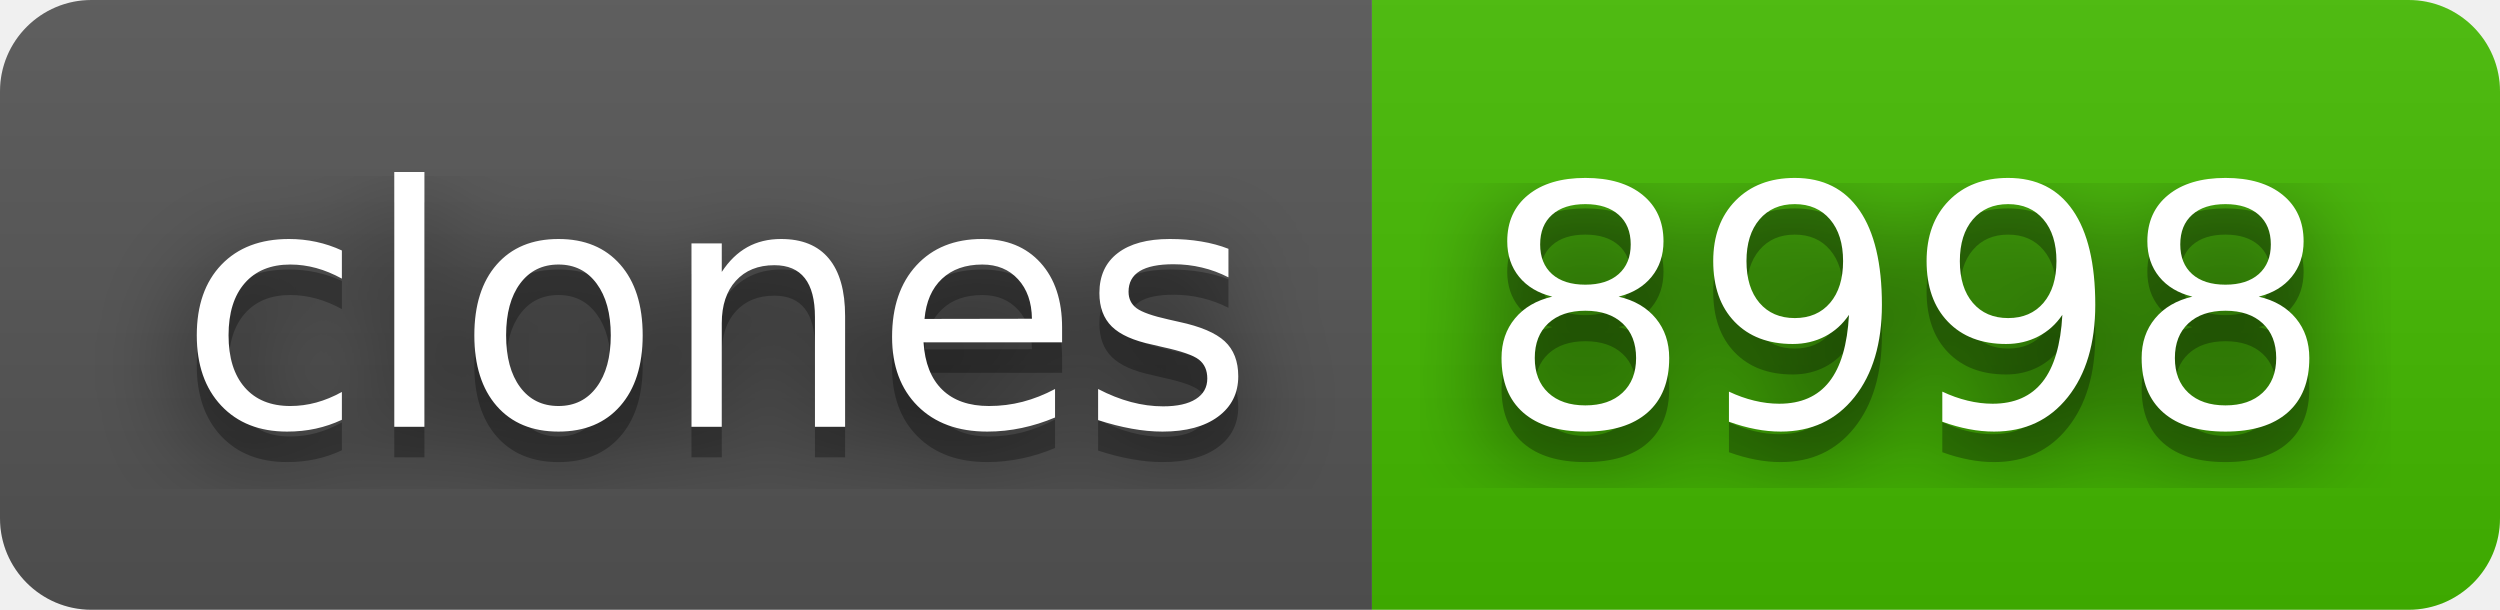
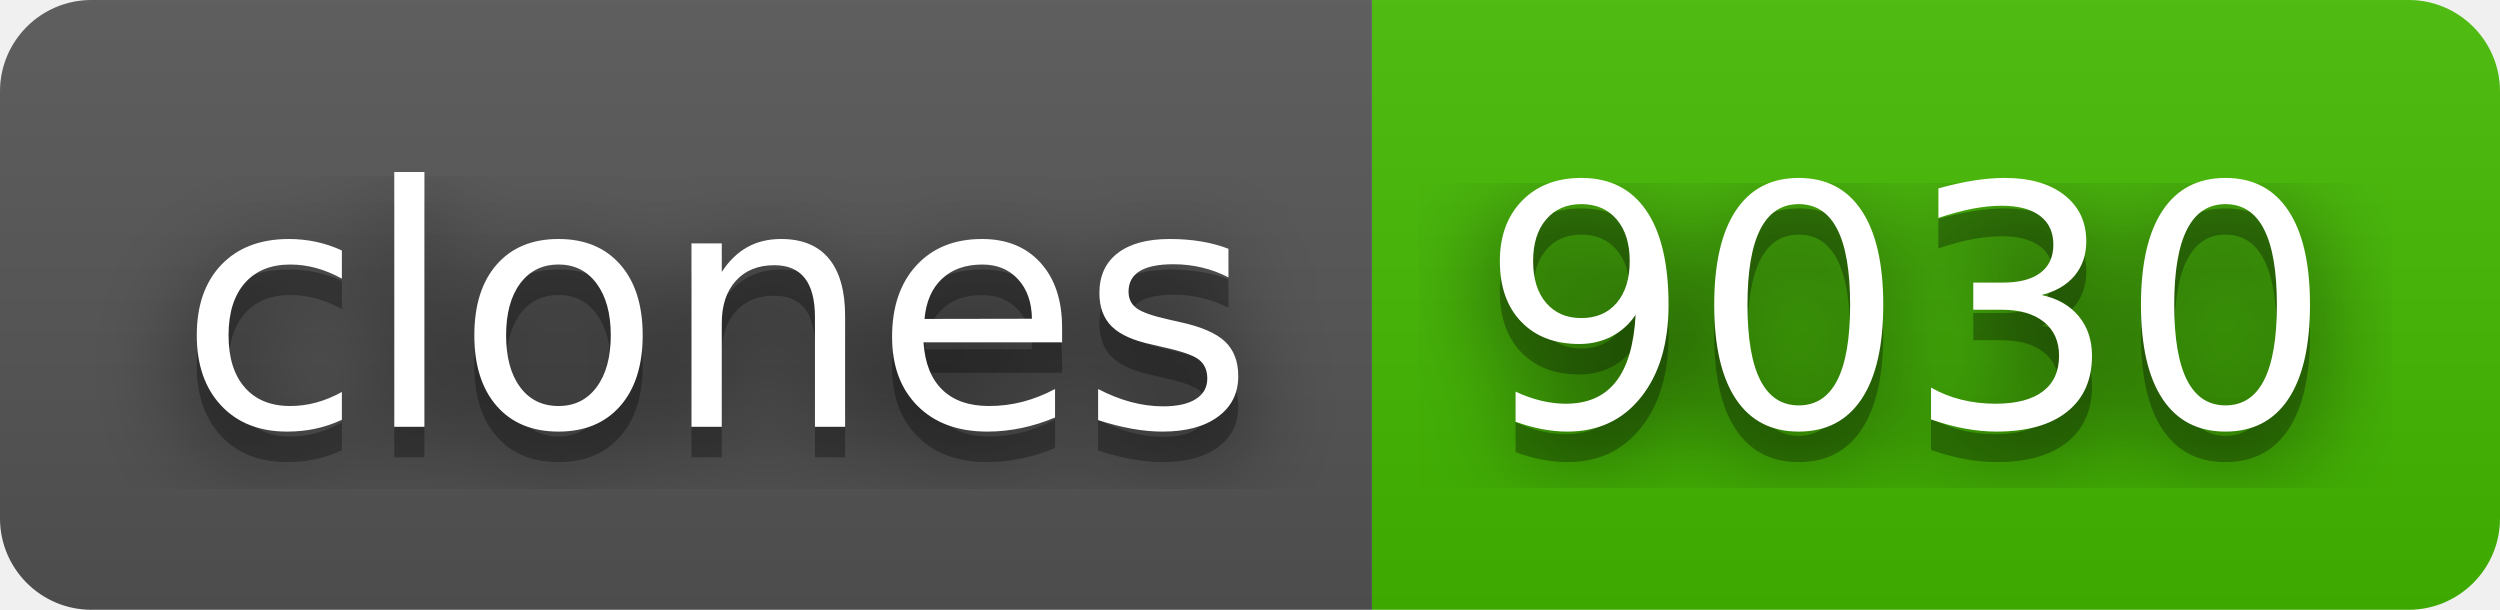
- <svg xmlns="http://www.w3.org/2000/svg" width="82" height="20" role="img" aria-label="clones: 8998">
+ <svg xmlns="http://www.w3.org/2000/svg" width="82" height="20" role="img" aria-label="clones: 9030">
  <filter id="blur">
    <feGaussianBlur stdDeviation="16" />
  </filter>
  <linearGradient id="s" x2="0" y2="100%">
    <stop offset="0" stop-color="#bbb" stop-opacity=".1" />
    <stop offset="1" stop-opacity=".1" />
  </linearGradient>
  <clipPath id="r">
    <rect width="82" height="20" rx="3" />
  </clipPath>
  <g clip-path="url(#r)">
    <rect width="45" height="20" fill="#555" />
    <rect x="45" width="37" height="20" fill="#4b0" />
    <rect width="82" height="20" fill="url(#s)" />
  </g>
  <g fill="#fff" text-anchor="middle" font-family="Verdana,Geneva,DejaVu Sans,sans-serif" text-rendering="geometricPrecision" font-size="110">
    <g transform="scale(.1)">
      <g aria-hidden="true" fill="#010101">
        <text x="235" y="150" fill-opacity=".8" filter="url(#blur)" textLength="350">clones</text>
        <text x="235" y="150" fill-opacity=".3" textLength="350">clones</text>
      </g>
      <text x="235" y="140" textLength="350">clones</text>
    </g>
    <g transform="scale(.1)">
      <g aria-hidden="true" fill="#010101">
-         <text x="625" y="150" fill-opacity=".8" filter="url(#blur)" textLength="270">8998</text>
-         <text x="625" y="150" fill-opacity=".3" textLength="270">8998</text>
+         <text x="625" y="150" fill-opacity=".8" filter="url(#blur)" textLength="270">9030</text>
+         <text x="625" y="150" fill-opacity=".3" textLength="270">9030</text>
      </g>
-       <text x="625" y="140" textLength="270">8998</text>
+       <text x="625" y="140" textLength="270">9030</text>
    </g>
  </g>
</svg>
